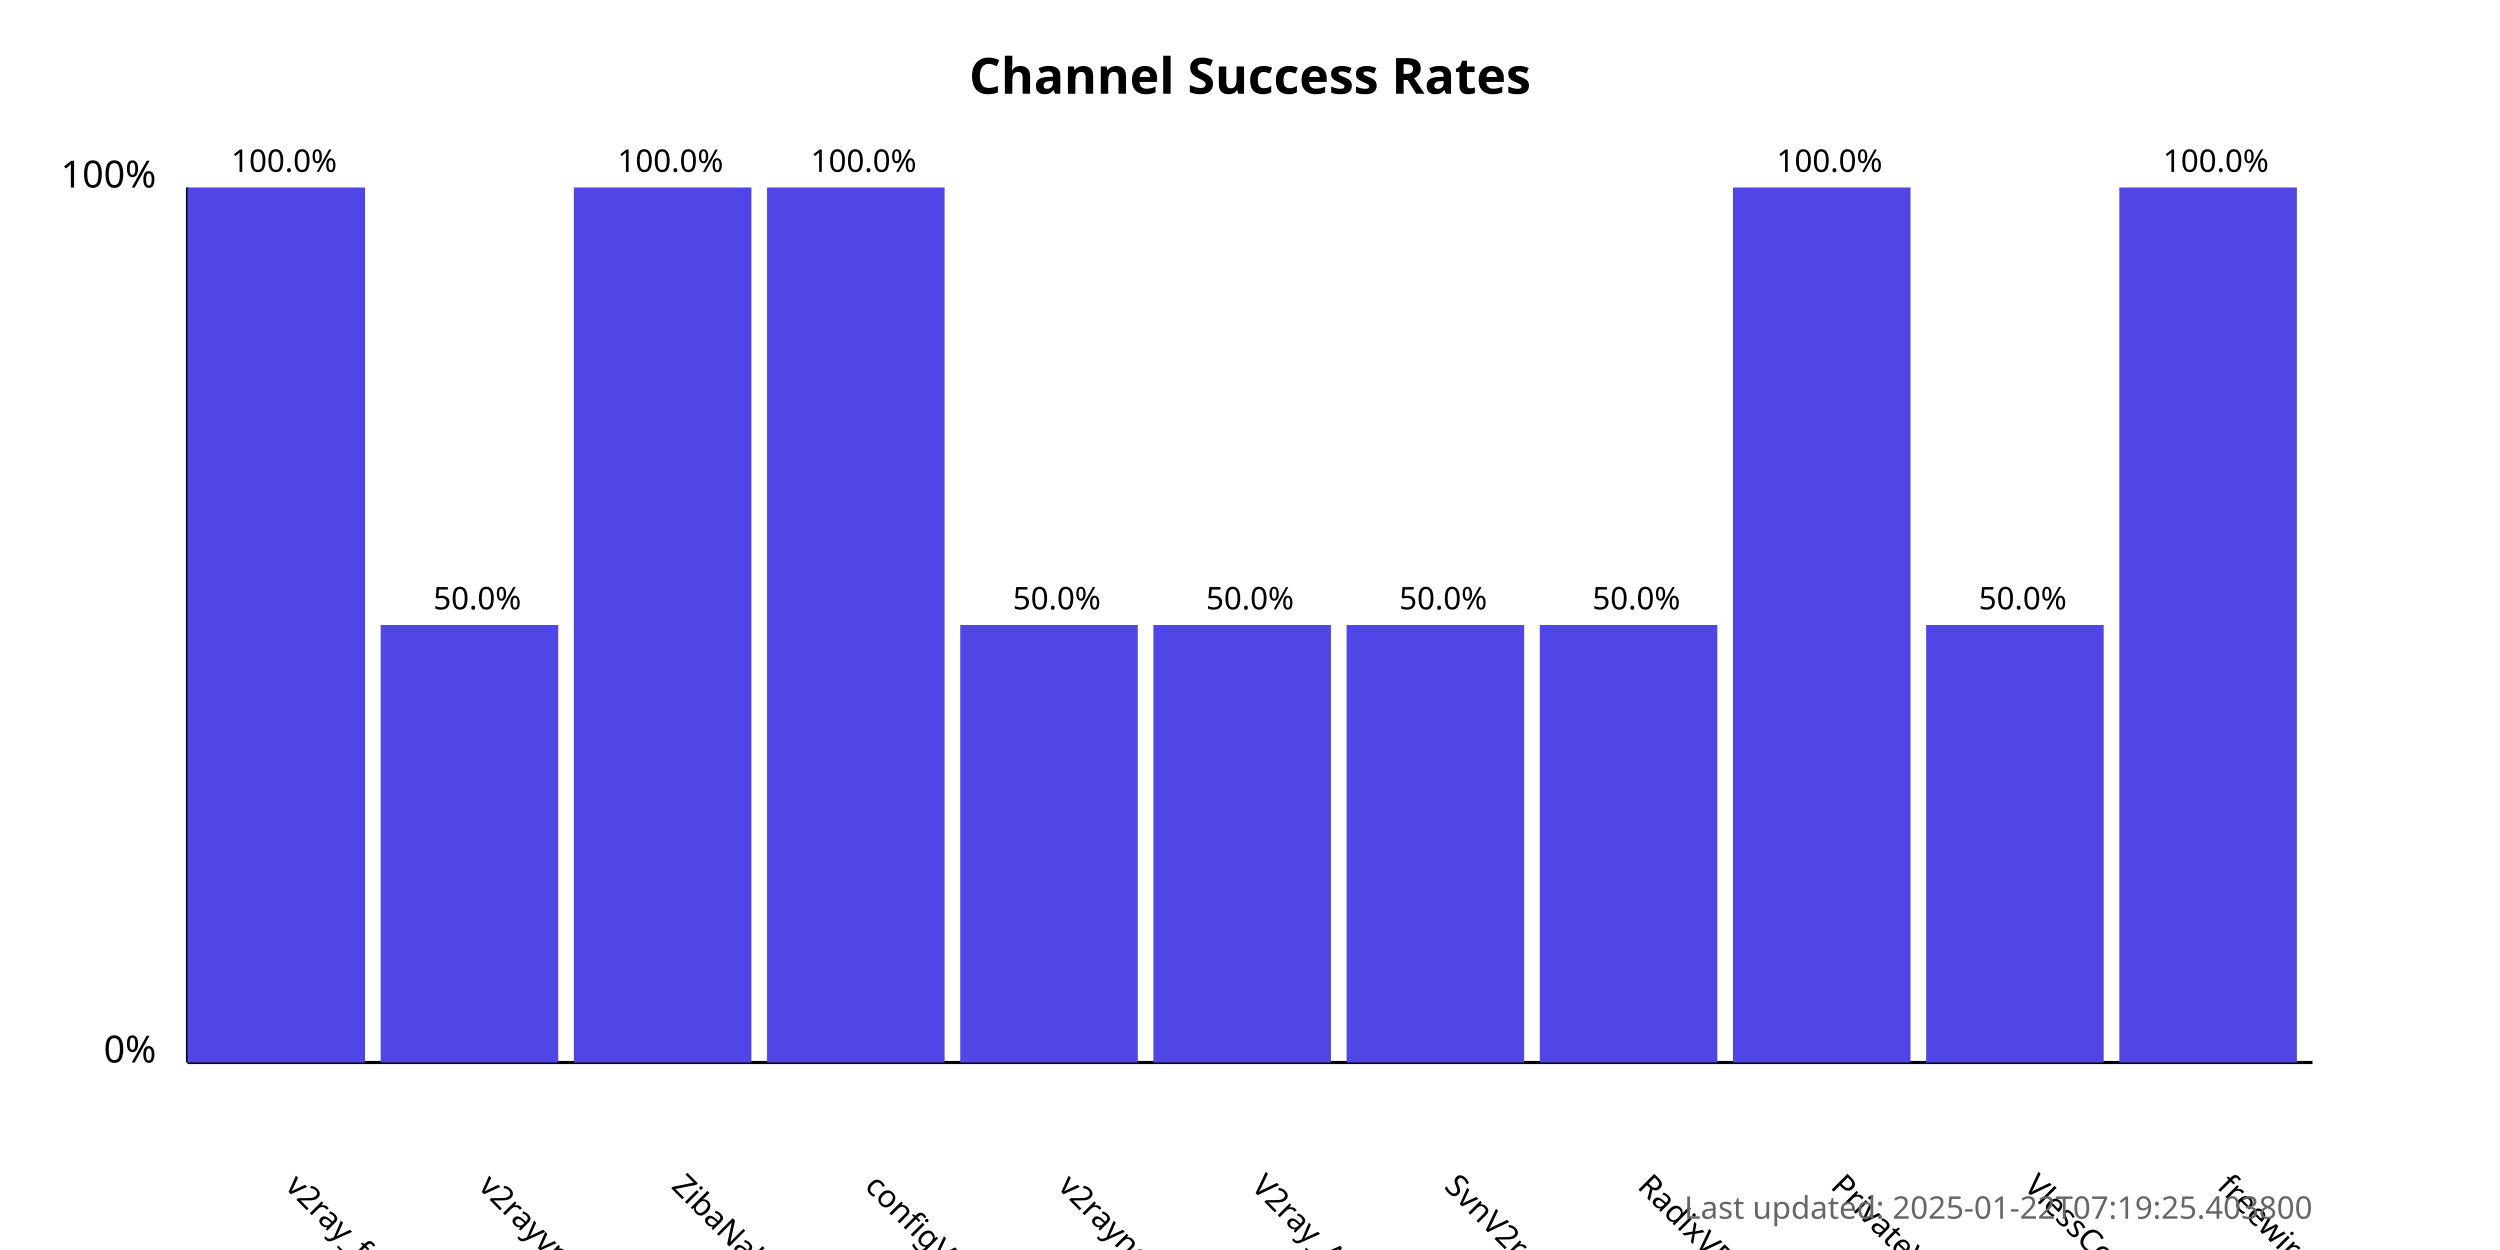
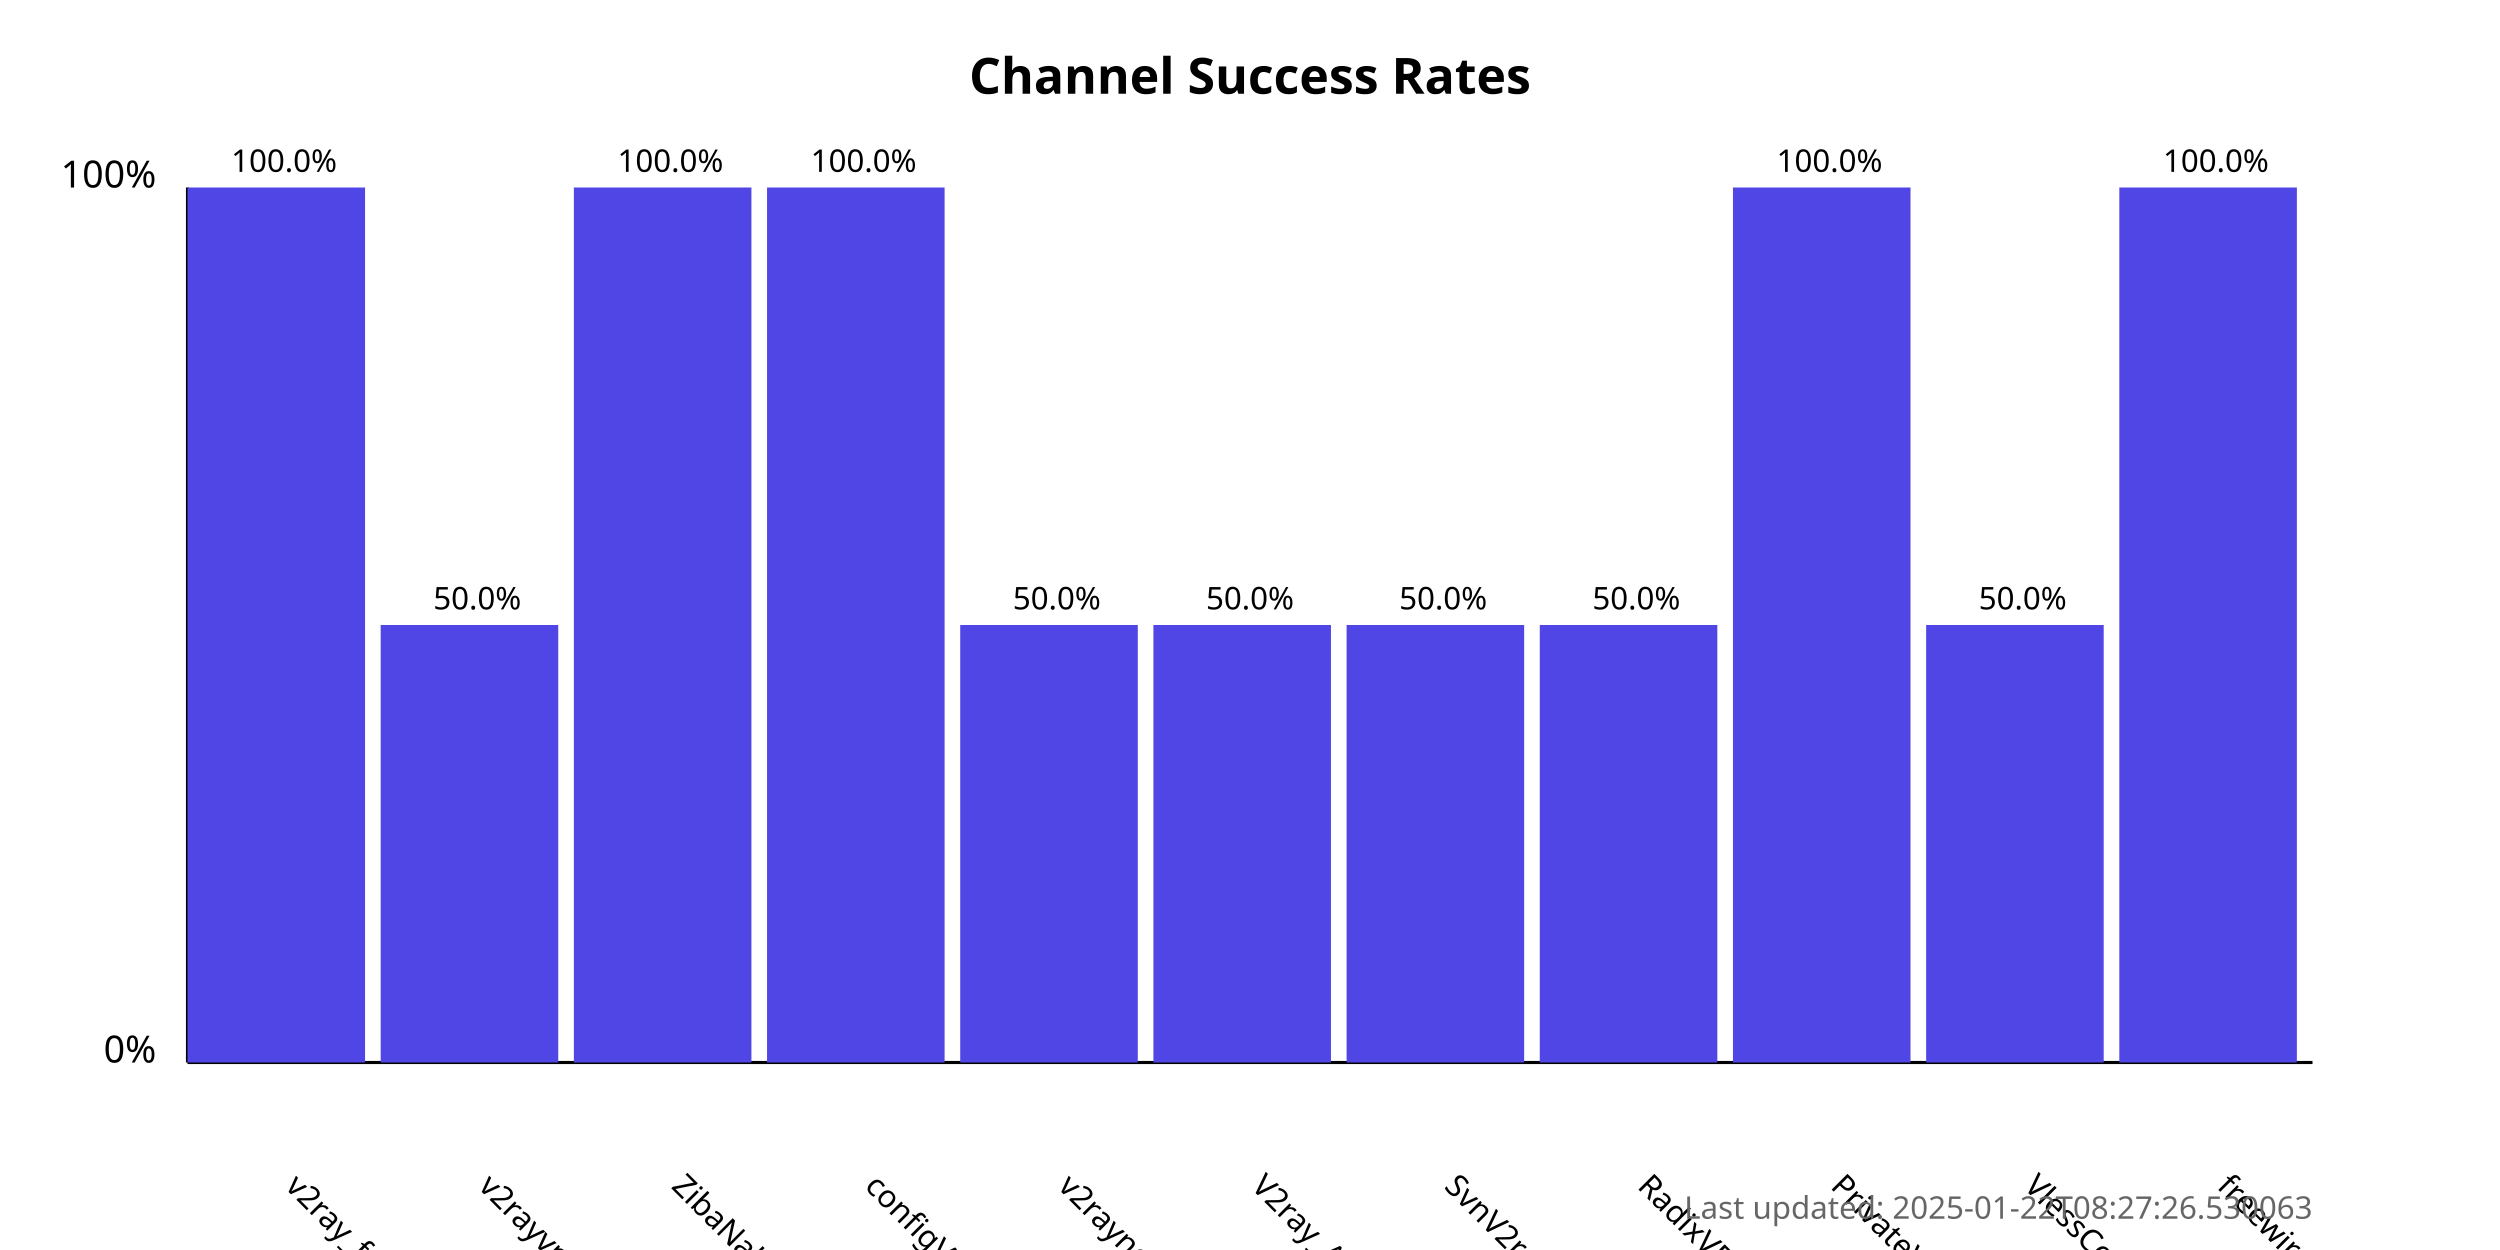
<svg xmlns="http://www.w3.org/2000/svg" width="800" height="400">
  <style>
            .chart-title { font: bold 16px sans-serif; }
            .axis-label { font: 12px sans-serif; }
            .tick-label { font: 10px sans-serif; }
            .bar { fill: #4f46e5; }
            .bar:hover { fill: #6366f1; }
            .timestamp { font: 10px sans-serif; fill: #666; }
        </style>
  <text x="400.0" y="30" text-anchor="middle" class="chart-title">
            Channel Success Rates
        </text>
  <line x1="60" y1="340" x2="60" y2="60" stroke="black" stroke-width="1" />
  <line x1="60" y1="340" x2="740" y2="340" stroke="black" stroke-width="1" />
  <text x="50" y="340" text-anchor="end" class="axis-label">0%</text>
  <text x="50" y="60" text-anchor="end" class="axis-label">100%</text>
  <g>
    <rect x="60" y="60.0" width="56.818" height="280.0" class="bar" />
    <text x="90.909" y="380" transform="rotate(45, 90.90909, 380)" text-anchor="start" class="tick-label">
                v2ray_free_conf
            </text>
    <text x="90.909" y="55.0" text-anchor="middle" class="tick-label">
                100.0%
            </text>
  </g>
  <g>
    <rect x="121.818" y="200.0" width="56.818" height="140.0" class="bar" />
    <text x="152.727" y="380" transform="rotate(45, 152.7273, 380)" text-anchor="start" class="tick-label">
                v2rayvpno
            </text>
    <text x="152.727" y="195.0" text-anchor="middle" class="tick-label">
                50.0%
            </text>
  </g>
  <g>
    <rect x="183.636" y="60.0" width="56.818" height="280.0" class="bar" />
    <text x="214.545" y="380" transform="rotate(45, 214.5455, 380)" text-anchor="start" class="tick-label">
                ZibaNabz
            </text>
    <text x="214.545" y="55.0" text-anchor="middle" class="tick-label">
                100.0%
            </text>
  </g>
  <g>
    <rect x="245.455" y="60.0" width="56.818" height="280.0" class="bar" />
    <text x="276.364" y="380" transform="rotate(45, 276.3636, 380)" text-anchor="start" class="tick-label">
                configV2rayForFree
            </text>
    <text x="276.364" y="55.0" text-anchor="middle" class="tick-label">
                100.0%
            </text>
  </g>
  <g>
    <rect x="307.273" y="200.0" width="56.818" height="140.0" class="bar" />
    <text x="338.182" y="380" transform="rotate(45, 338.1818, 380)" text-anchor="start" class="tick-label">
                v2rayngvpn
            </text>
    <text x="338.182" y="195.0" text-anchor="middle" class="tick-label">
                50.0%
            </text>
  </g>
  <g>
    <rect x="369.091" y="200.0" width="56.818" height="140.0" class="bar" />
    <text x="400.0" y="380" transform="rotate(45, 400.0, 380)" text-anchor="start" class="tick-label">
                V2ray_Alpha
            </text>
    <text x="400.0" y="195.0" text-anchor="middle" class="tick-label">
                50.0%
            </text>
  </g>
  <g>
    <rect x="430.909" y="200.0" width="56.818" height="140.0" class="bar" />
    <text x="461.818" y="380" transform="rotate(45, 461.8182, 380)" text-anchor="start" class="tick-label">
                SvnV2ray
            </text>
    <text x="461.818" y="195.0" text-anchor="middle" class="tick-label">
                50.0%
            </text>
  </g>
  <g>
    <rect x="492.727" y="200.0" width="56.818" height="140.0" class="bar" />
    <text x="523.636" y="380" transform="rotate(45, 523.6364, 380)" text-anchor="start" class="tick-label">
                RadixVPN
            </text>
    <text x="523.636" y="195.0" text-anchor="middle" class="tick-label">
                50.0%
            </text>
  </g>
  <g>
    <rect x="554.545" y="60.0" width="56.818" height="280.0" class="bar" />
    <text x="585.455" y="380" transform="rotate(45, 585.4545, 380)" text-anchor="start" class="tick-label">
                PrivateVPNs
            </text>
    <text x="585.455" y="55.0" text-anchor="middle" class="tick-label">
                100.0%
            </text>
  </g>
  <g>
    <rect x="616.364" y="200.0" width="56.818" height="140.0" class="bar" />
    <text x="647.273" y="380" transform="rotate(45, 647.2727, 380)" text-anchor="start" class="tick-label">
                VlessConfig
            </text>
    <text x="647.273" y="195.0" text-anchor="middle" class="tick-label">
                50.0%
            </text>
  </g>
  <g>
    <rect x="678.182" y="60.0" width="56.818" height="280.0" class="bar" />
    <text x="709.091" y="380" transform="rotate(45, 709.0909, 380)" text-anchor="start" class="tick-label">
                freewireguard
            </text>
    <text x="709.091" y="55.0" text-anchor="middle" class="tick-label">
                100.0%
            </text>
  </g>
  <text x="740" y="390" text-anchor="end" class="timestamp">
-             Last updated: 2025-01-22T07:19:25.403800
+             Last updated: 2025-01-22T08:27:26.530063
        </text>
</svg>
